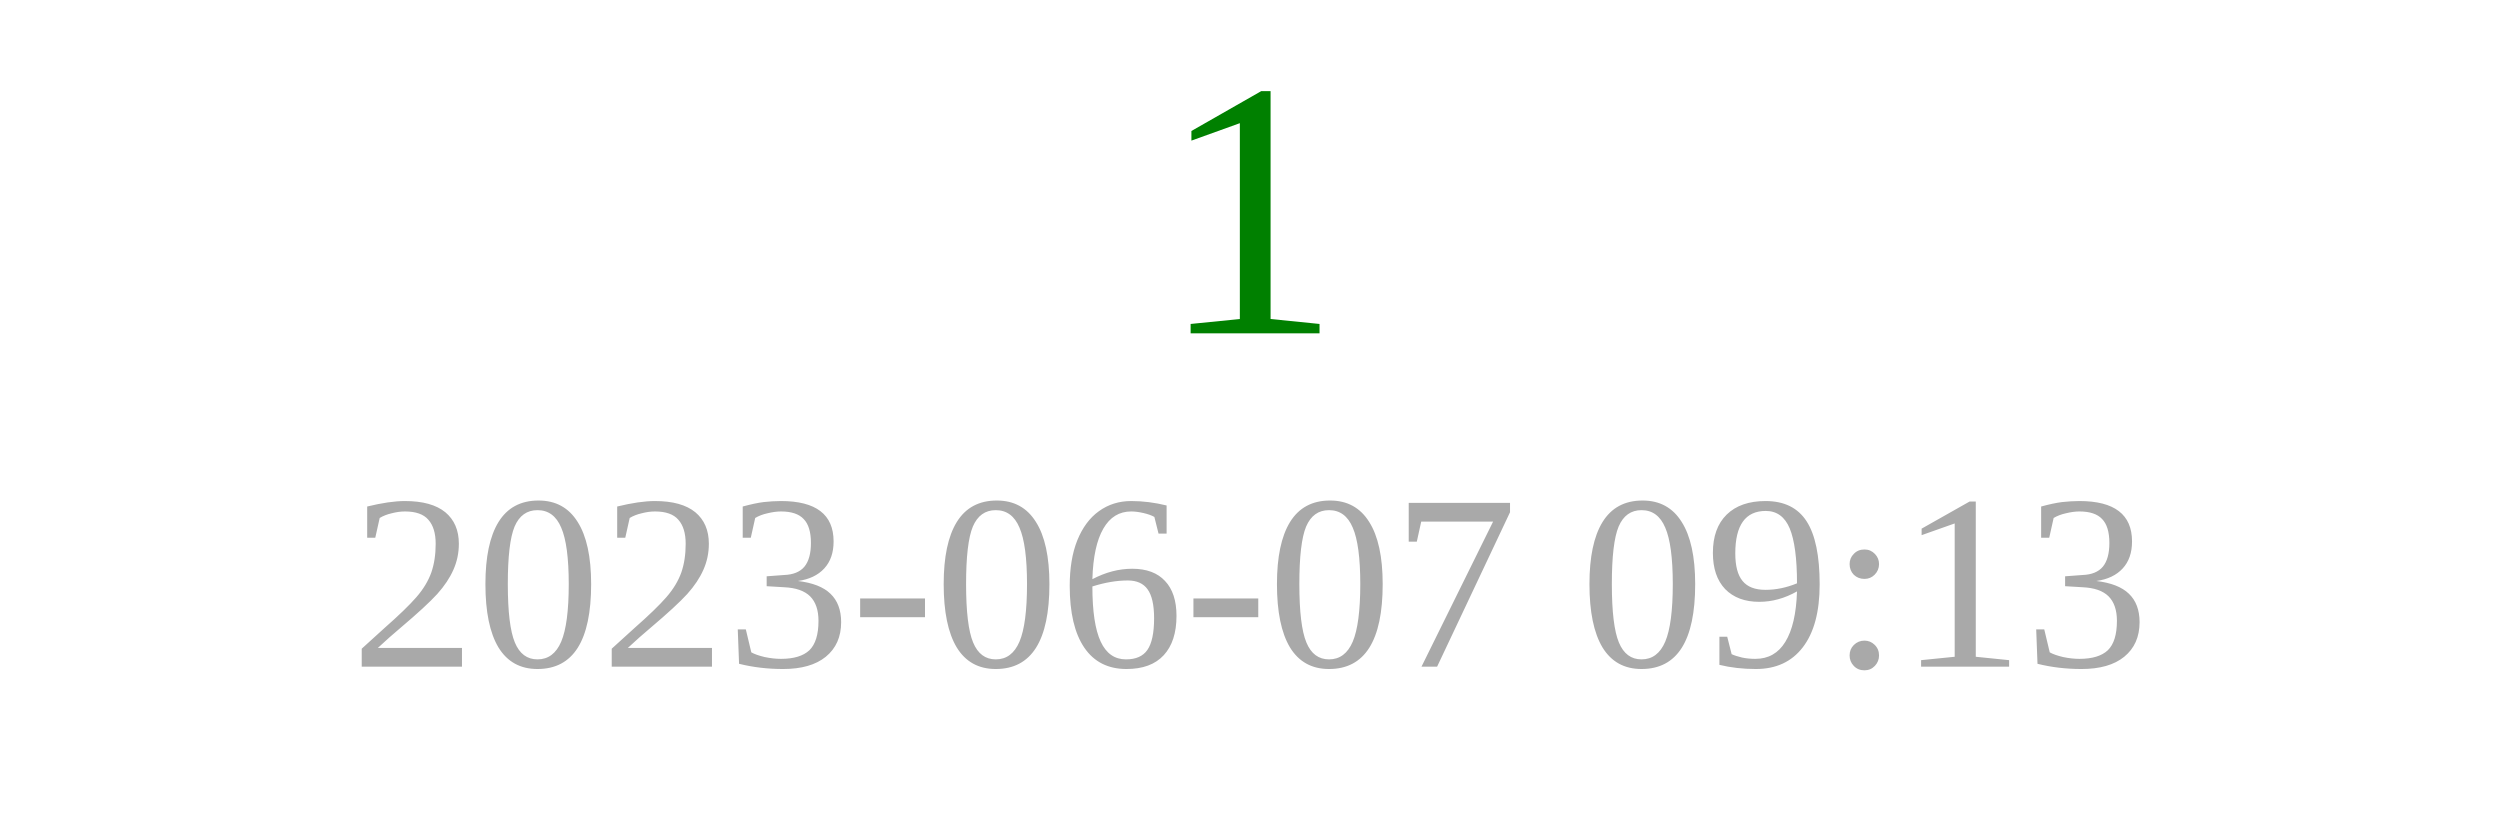
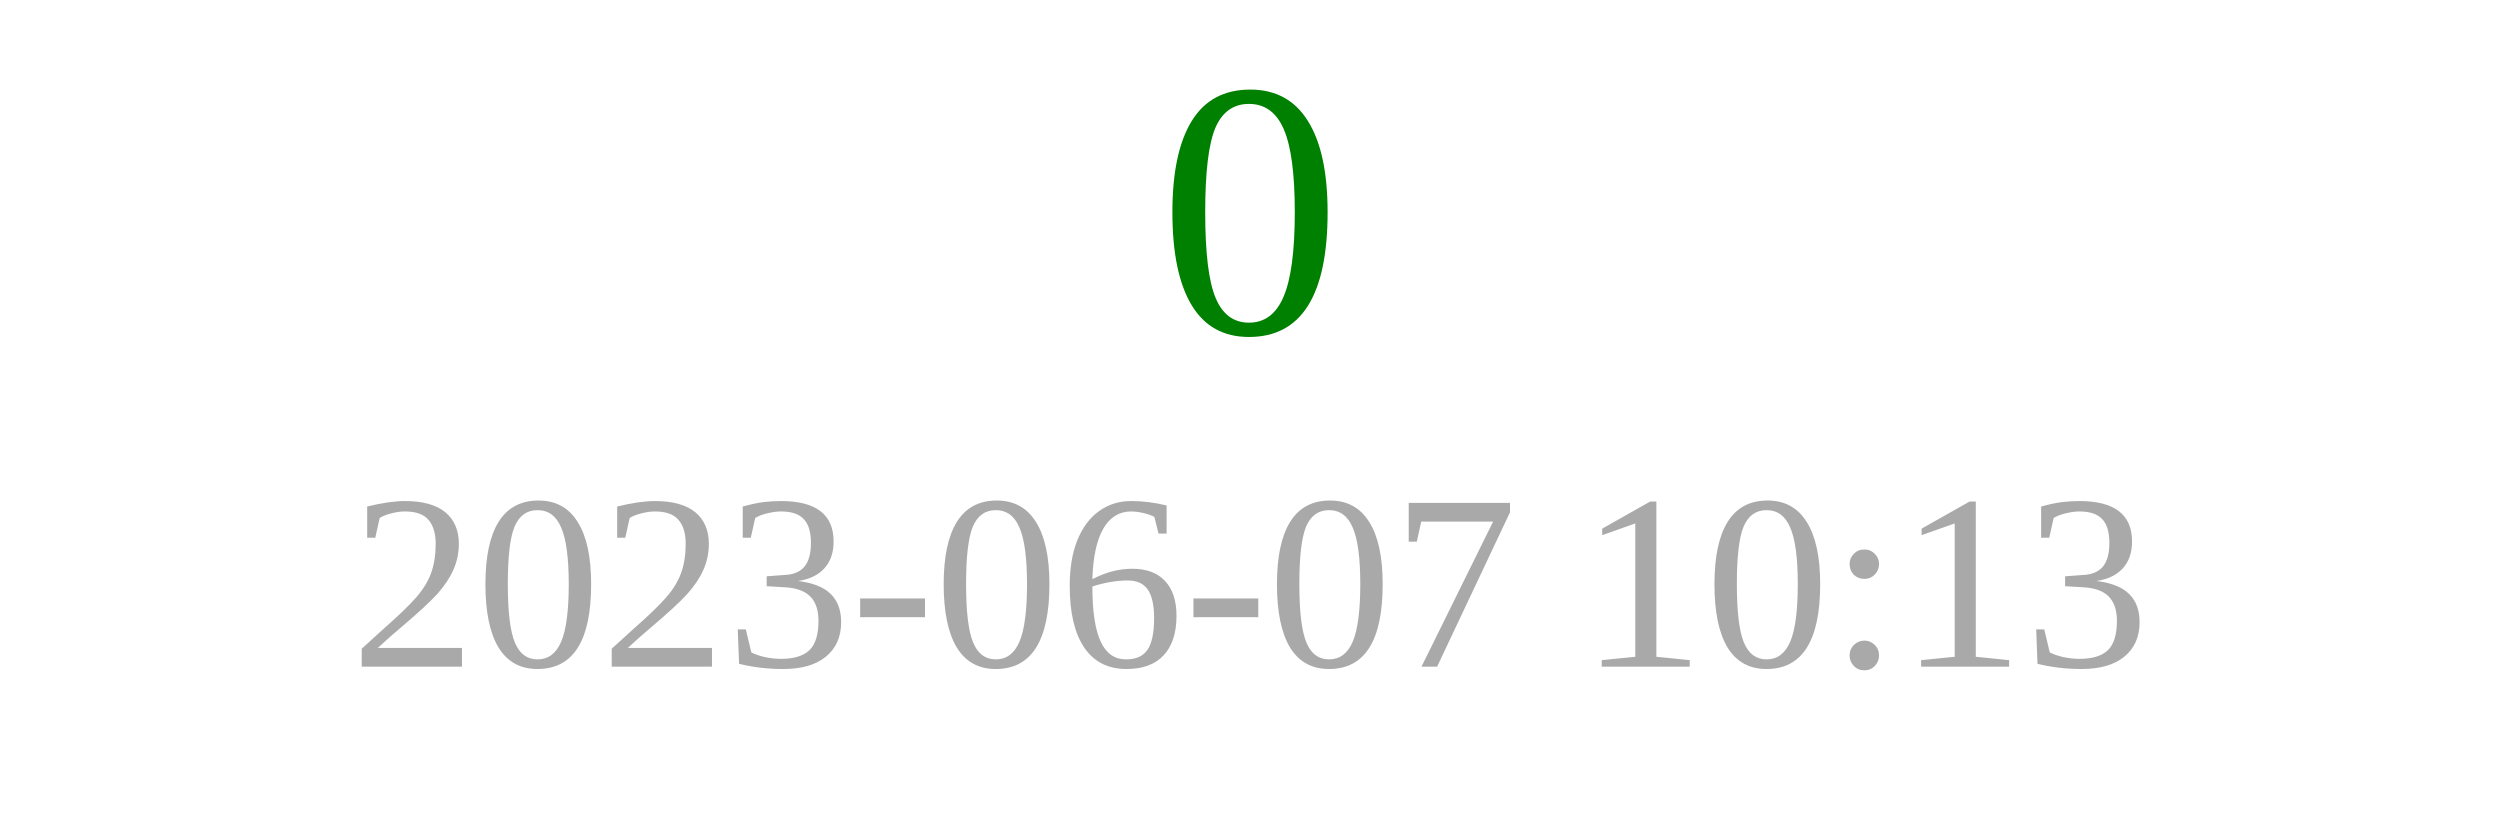
<svg xmlns="http://www.w3.org/2000/svg" width="150" height="50">
-   <text x="75" y="20" font-size="22" fill="green" text-anchor="middle">1</text>
-   <text x="75" y="40" font-size="15" fill="darkgray" text-anchor="middle">2023-06-07 09:13</text>
+   <text x="75" y="20" font-size="22" fill="green" text-anchor="middle">0</text>
+   <text x="75" y="40" font-size="15" fill="darkgray" text-anchor="middle">2023-06-07 10:13</text>
</svg>
